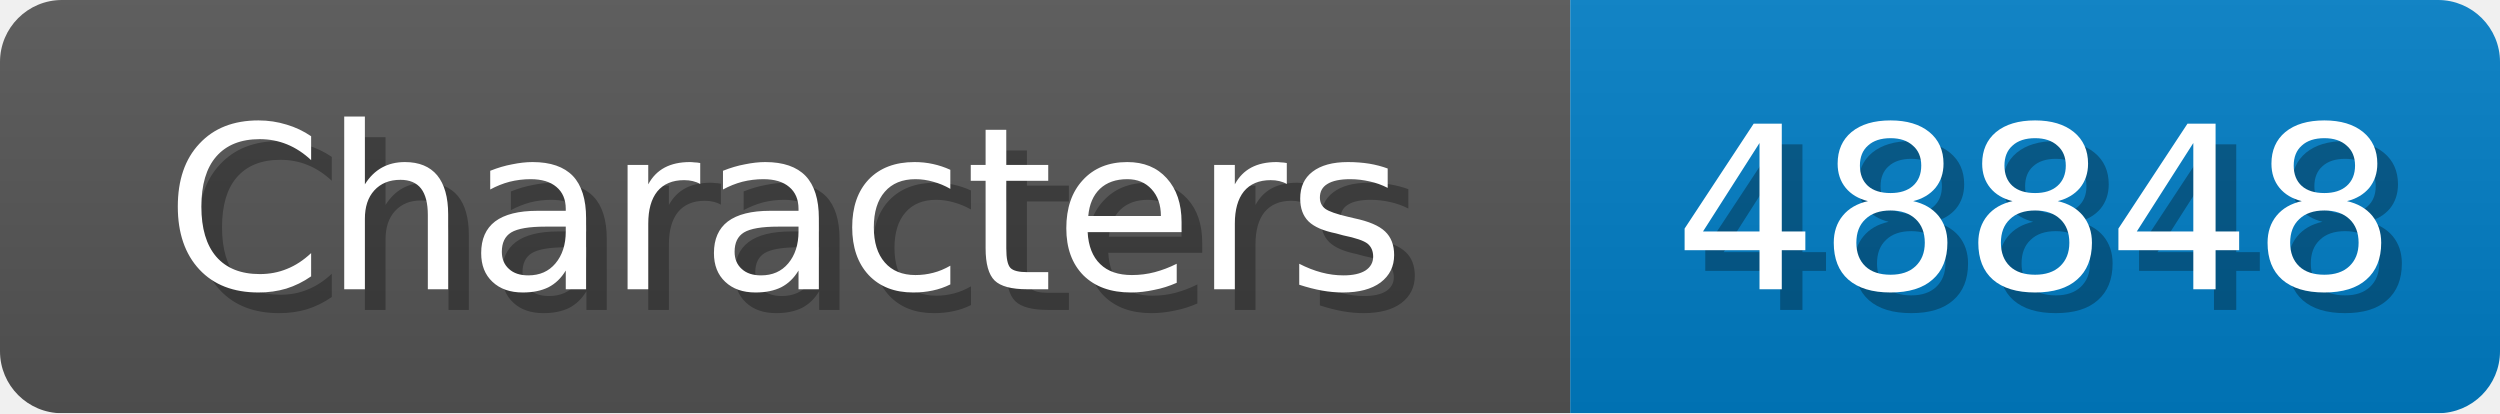
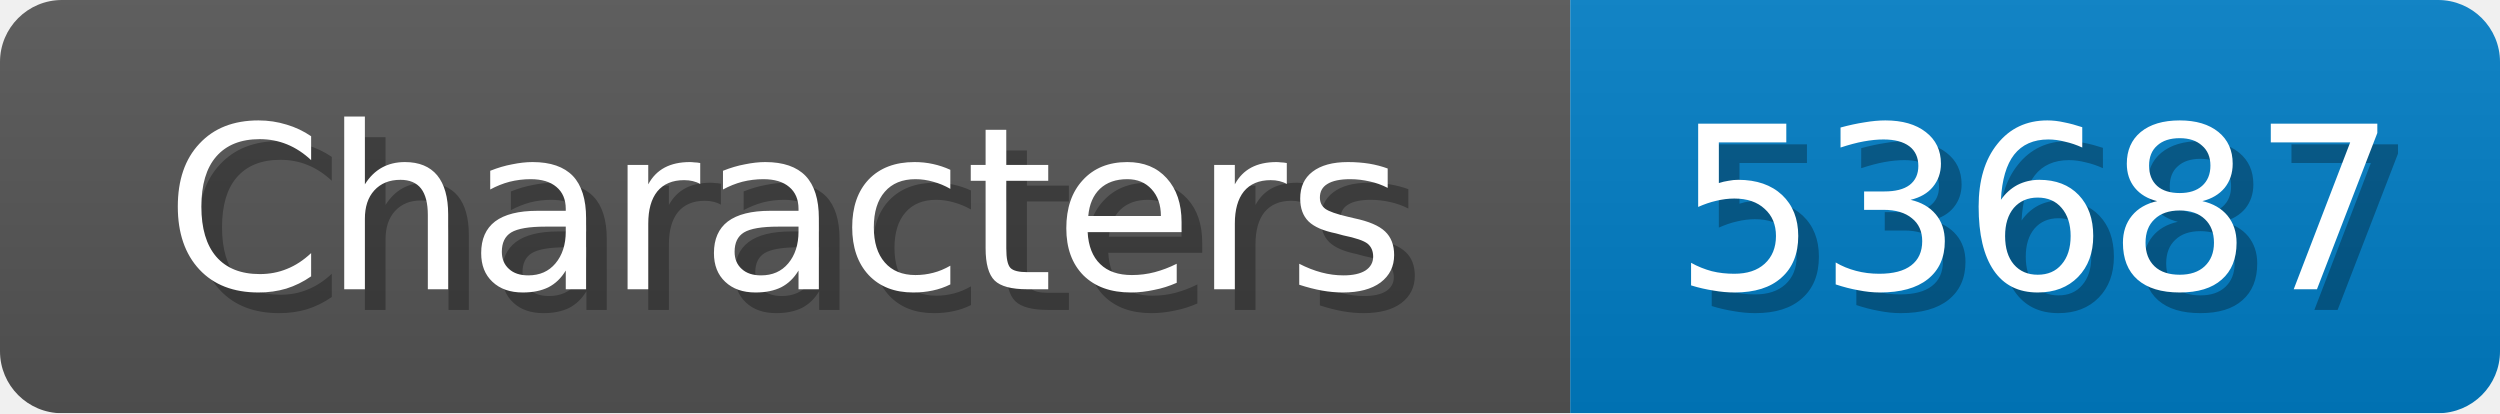
<svg xmlns="http://www.w3.org/2000/svg" width="121" height="20">
  <linearGradient id="b" x2="0" y2="100%">
    <stop offset="0" stop-color="#bbb" stop-opacity=".1" />
    <stop offset="1" stop-opacity=".1" />
  </linearGradient>
  <mask id="anybadge_1">
    <rect width="121" height="20" rx="3" fill="#fff" />
  </mask>
  <g mask="url(#anybadge_1)">
    <path fill="#555" d="M0 0h76v20H0z" />
    <path fill="#007ec6" d="M76 0h45v20H76z" />
    <path fill="url(#b)" d="M0 0h121v20H0z" />
  </g>
  <g fill="#fff" text-anchor="middle" font-family="DejaVu Sans,Verdana,Geneva,sans-serif" font-size="11">
    <text x="39.0" y="15" fill="#010101" fill-opacity=".3">Characters</text>
    <text x="38.0" y="14">Characters</text>
  </g>
  <g fill="#fff" text-anchor="middle" font-family="DejaVu Sans,Verdana,Geneva,sans-serif" font-size="11">
-     <text x="99.5" y="15" fill="#010101" fill-opacity=".3">48848</text>
-     <text x="98.5" y="14">48848</text>
+     <text x="99.5" y="15" fill="#010101" fill-opacity=".3">53687</text>
+     <text x="98.5" y="14">53687</text>
  </g>
</svg>
